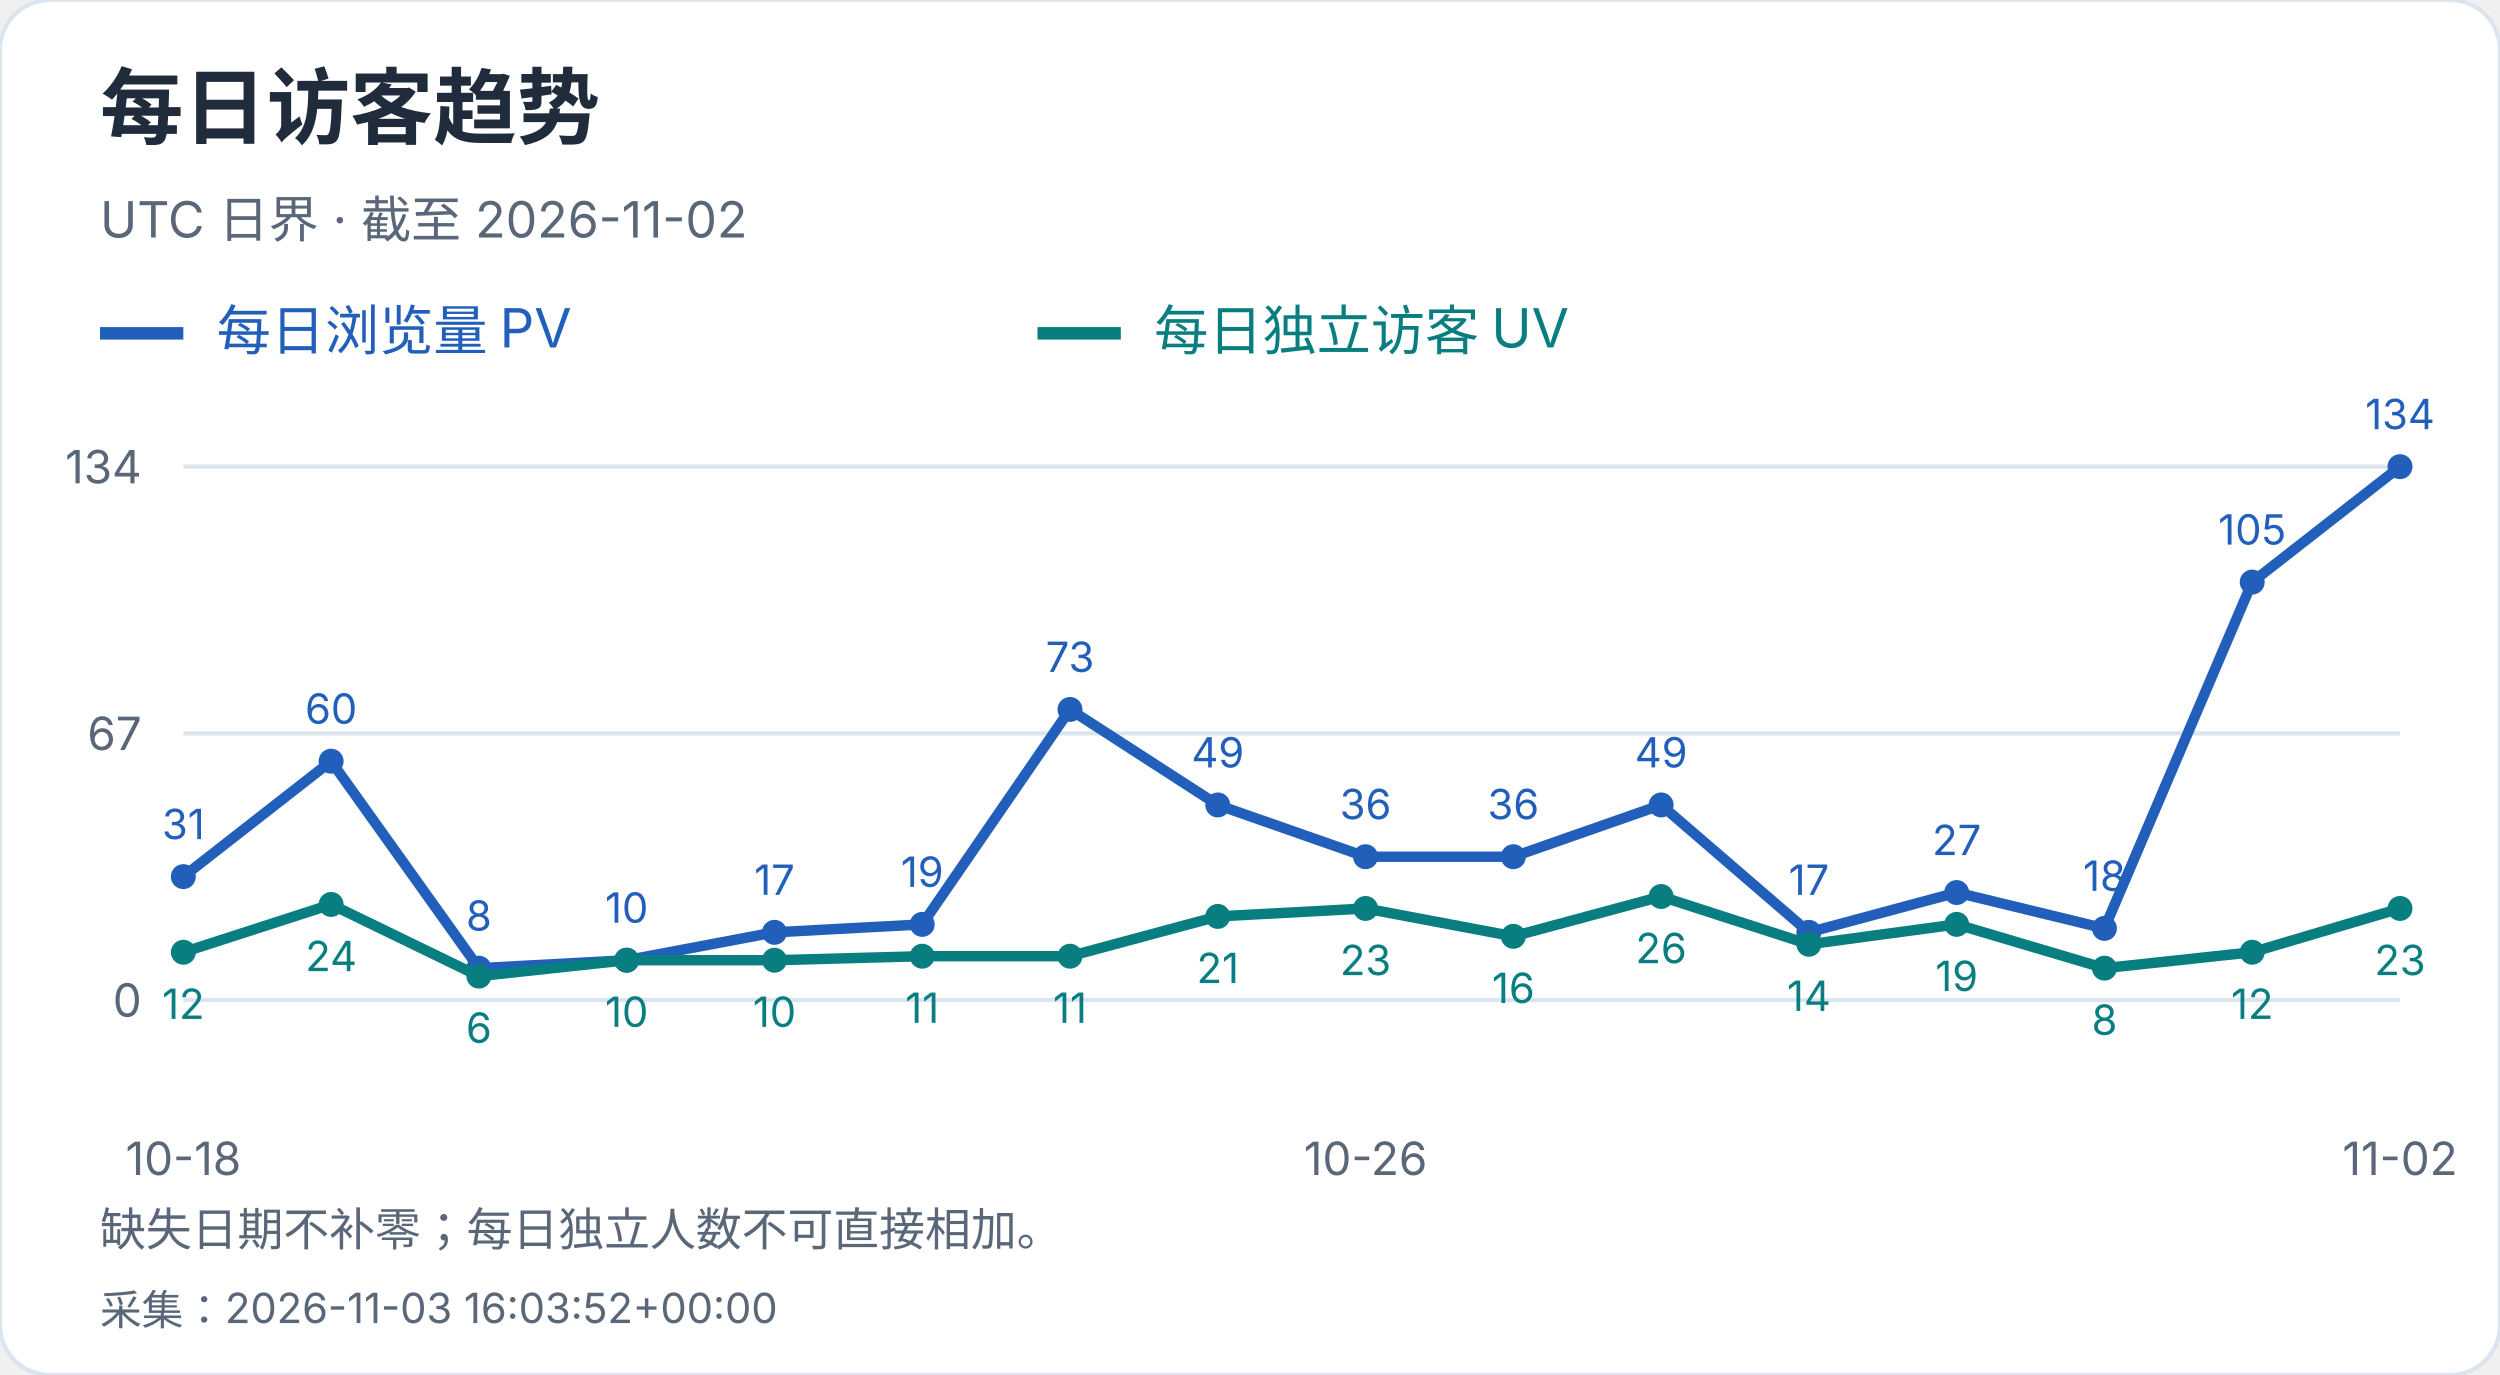
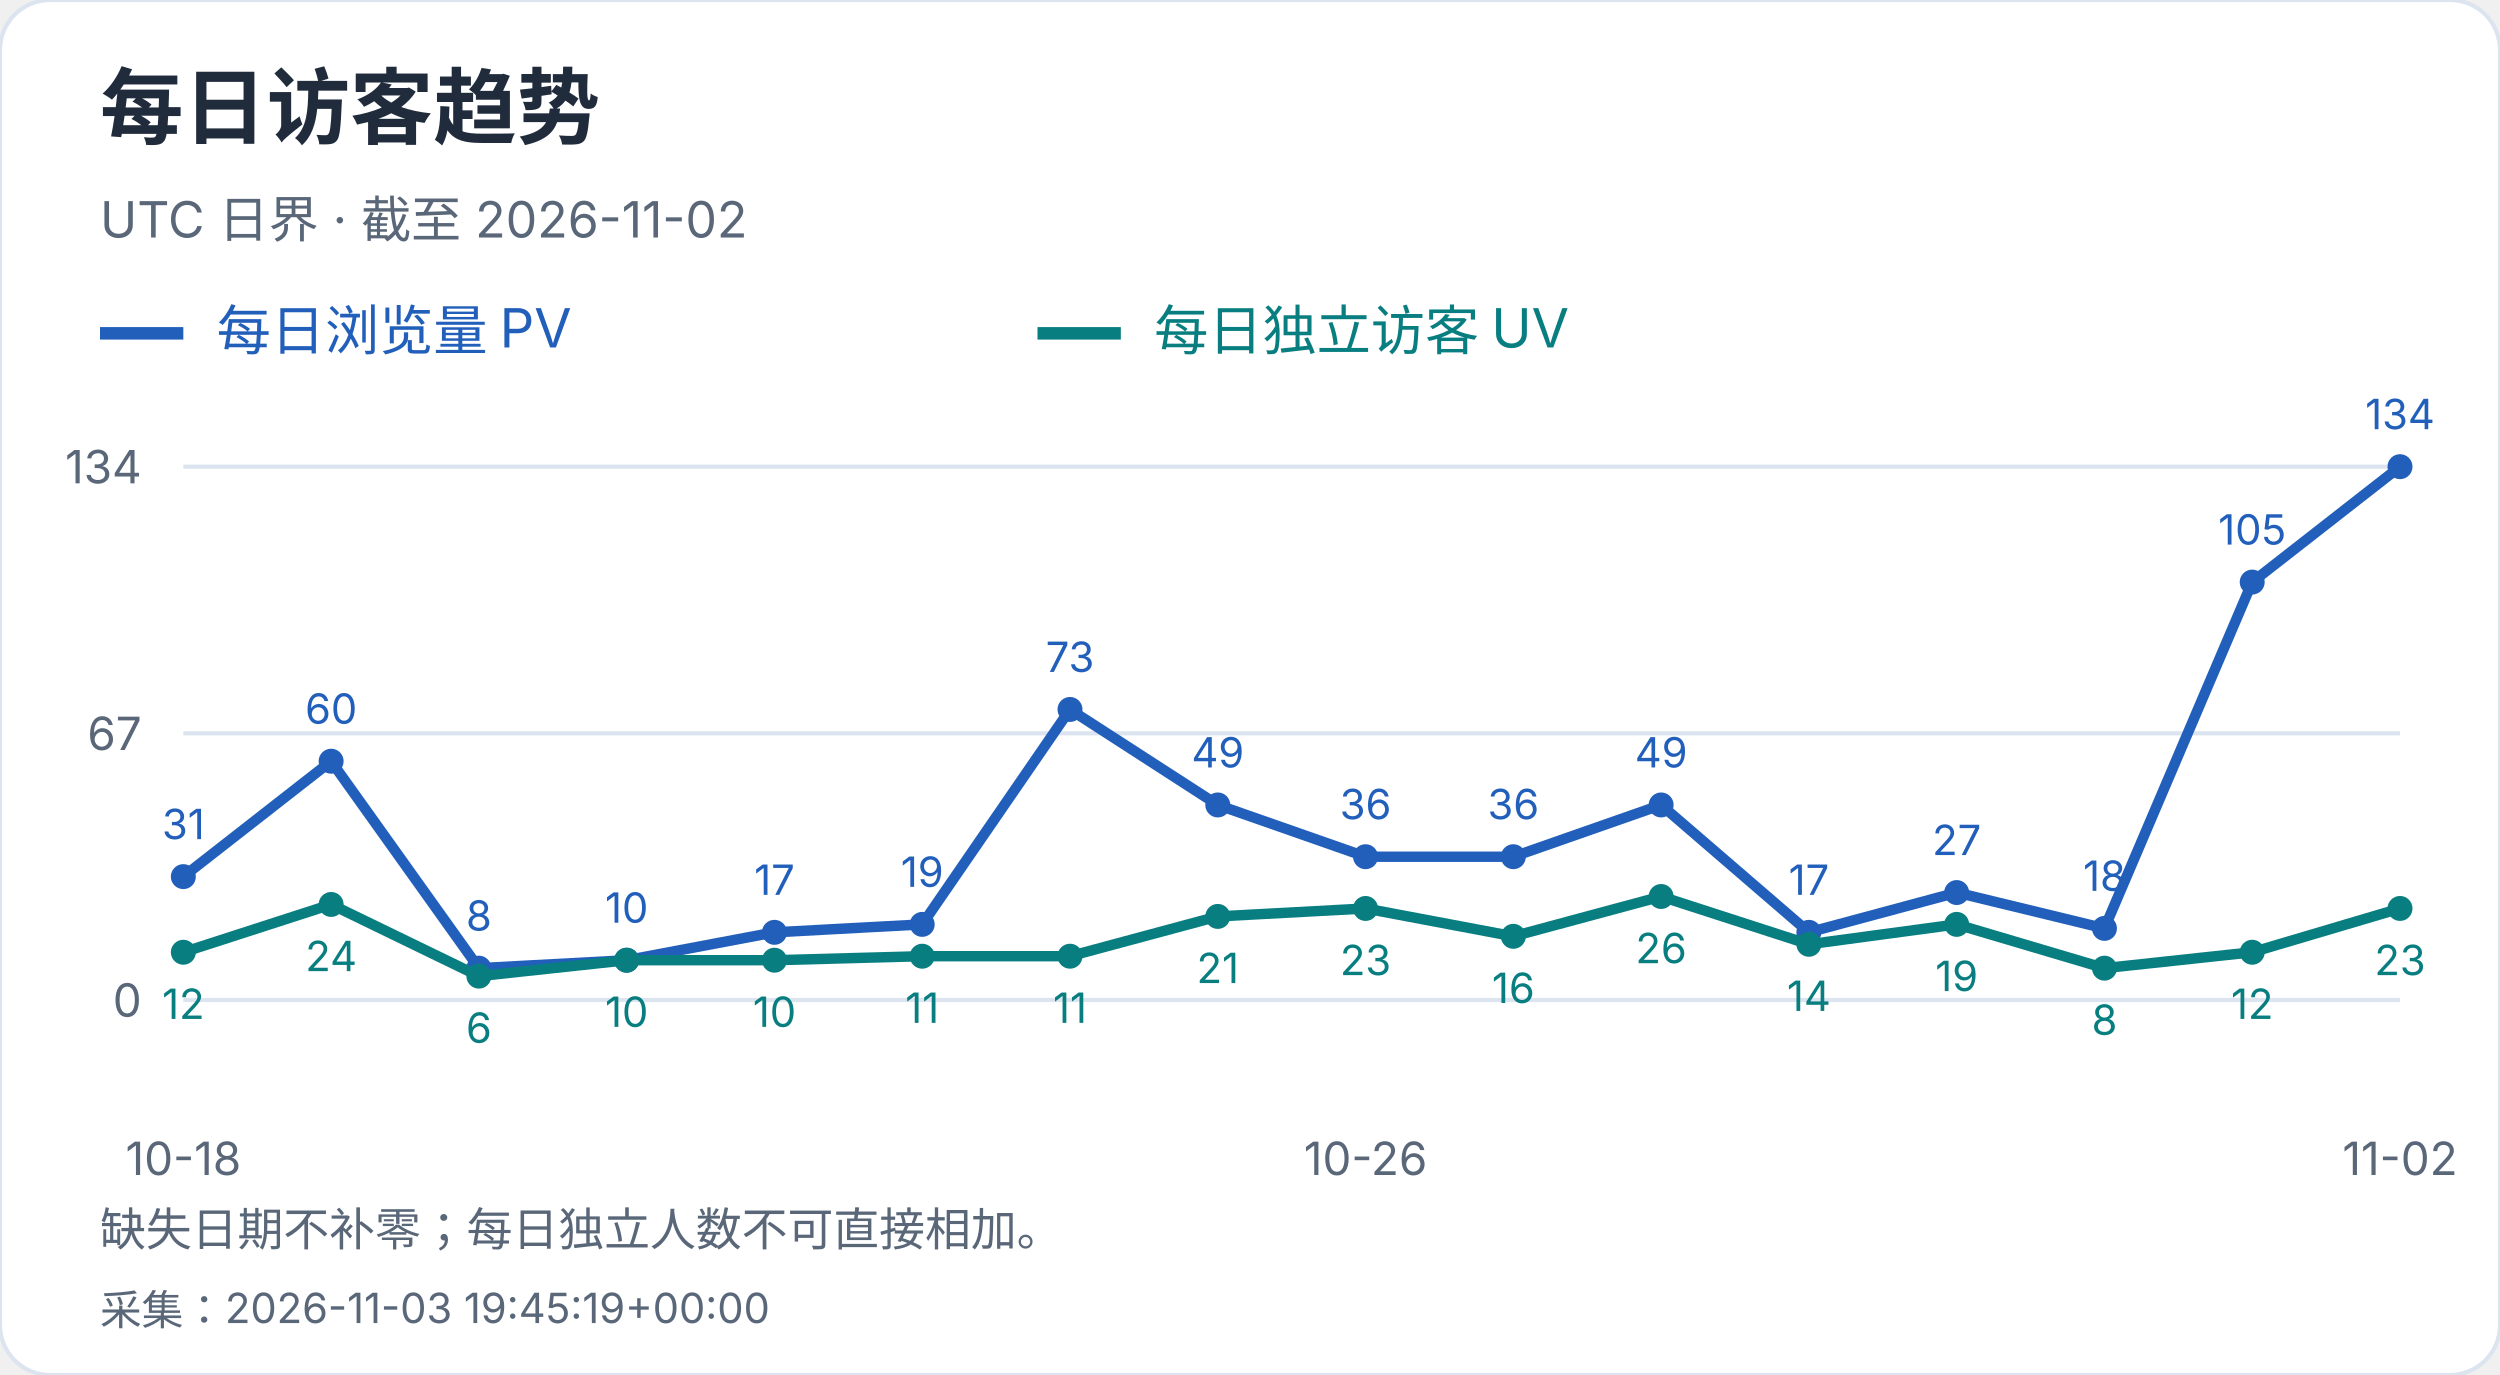
<svg xmlns="http://www.w3.org/2000/svg" width="600" height="330" viewBox="0 0 600 330" role="img" aria-label="每日访客趋势">
  <style>text{font-family:-apple-system,BlinkMacSystemFont,"Segoe UI","PingFang SC","Microsoft YaHei",sans-serif;font-variant-numeric:tabular-nums}</style>
  <rect width="600" height="330" rx="12" fill="white" stroke="#dce4ef" />
  <text x="24" y="33" font-size="20" fill="#202b3c" font-weight="650" text-anchor="start">每日访客趋势</text>
  <text x="24" y="57" font-size="12" fill="#596779" font-weight="400" text-anchor="start">UTC 日界 · 截至 2026-11-02</text>
  <path d="M24 80h20" stroke="#215fbb" stroke-width="3" />
  <text x="52" y="84" font-size="13" fill="#215fbb" font-weight="400" text-anchor="start">每日浏览量 PV</text>
  <path d="M249 80h20" stroke="#087e80" stroke-width="3" />
  <text x="277" y="84" font-size="13" fill="#087e80" font-weight="400" text-anchor="start">每日独立访客 UV</text>
  <path d="M44 240.0H576" stroke="#dce4ef" />
  <text x="34" y="244.0" font-size="11" fill="#596779" font-weight="400" text-anchor="end">0</text>
  <path d="M44 176.0H576" stroke="#dce4ef" />
  <text x="34" y="180.0" font-size="11" fill="#596779" font-weight="400" text-anchor="end">67</text>
  <path d="M44 112.0H576" stroke="#dce4ef" />
  <text x="34" y="116.0" font-size="11" fill="#596779" font-weight="400" text-anchor="end">134</text>
  <circle cx="44.00" cy="210.39" r="3" fill="#215fbb" />
  <text x="44.0" y="201.39" font-size="10" fill="#215fbb" font-weight="400" text-anchor="middle">31</text>
  <circle cx="79.47" cy="182.69" r="3" fill="#215fbb" />
  <text x="79.47" y="173.69" font-size="10" fill="#215fbb" font-weight="400" text-anchor="middle">60</text>
  <circle cx="114.93" cy="232.36" r="3" fill="#215fbb" />
  <text x="114.93" y="223.36" font-size="10" fill="#215fbb" font-weight="400" text-anchor="middle">8</text>
  <circle cx="150.40" cy="230.45" r="3" fill="#215fbb" />
  <text x="150.4" y="221.45" font-size="10" fill="#215fbb" font-weight="400" text-anchor="middle">10</text>
  <circle cx="185.87" cy="223.76" r="3" fill="#215fbb" />
  <text x="185.87" y="214.76" font-size="10" fill="#215fbb" font-weight="400" text-anchor="middle">17</text>
  <circle cx="221.33" cy="221.85" r="3" fill="#215fbb" />
  <text x="221.33" y="212.85" font-size="10" fill="#215fbb" font-weight="400" text-anchor="middle">19</text>
  <circle cx="256.80" cy="170.27" r="3" fill="#215fbb" />
  <text x="256.8" y="161.27" font-size="10" fill="#215fbb" font-weight="400" text-anchor="middle">73</text>
  <circle cx="292.27" cy="193.19" r="3" fill="#215fbb" />
  <text x="292.27" y="184.19" font-size="10" fill="#215fbb" font-weight="400" text-anchor="middle">49</text>
  <circle cx="327.73" cy="205.61" r="3" fill="#215fbb" />
  <text x="327.73" y="196.61" font-size="10" fill="#215fbb" font-weight="400" text-anchor="middle">36</text>
  <circle cx="363.20" cy="205.61" r="3" fill="#215fbb" />
  <text x="363.2" y="196.61" font-size="10" fill="#215fbb" font-weight="400" text-anchor="middle">36</text>
  <circle cx="398.67" cy="193.19" r="3" fill="#215fbb" />
  <text x="398.67" y="184.19" font-size="10" fill="#215fbb" font-weight="400" text-anchor="middle">49</text>
  <circle cx="434.13" cy="223.76" r="3" fill="#215fbb" />
  <text x="434.13" y="214.76" font-size="10" fill="#215fbb" font-weight="400" text-anchor="middle">17</text>
  <circle cx="469.60" cy="214.21" r="3" fill="#215fbb" />
  <text x="469.6" y="205.21" font-size="10" fill="#215fbb" font-weight="400" text-anchor="middle">27</text>
  <circle cx="505.07" cy="222.81" r="3" fill="#215fbb" />
  <text x="505.07" y="213.81" font-size="10" fill="#215fbb" font-weight="400" text-anchor="middle">18</text>
  <circle cx="540.53" cy="139.70" r="3" fill="#215fbb" />
  <text x="540.53" y="130.7" font-size="10" fill="#215fbb" font-weight="400" text-anchor="middle">105</text>
  <circle cx="576.00" cy="112.00" r="3" fill="#215fbb" />
  <text x="576.0" y="103.0" font-size="10" fill="#215fbb" font-weight="400" text-anchor="middle">134</text>
  <polyline points="44.00,210.39 79.47,182.69 114.93,232.36 150.40,230.45 185.87,223.76 221.33,221.85 256.80,170.27 292.27,193.19 327.73,205.61 363.20,205.61 398.67,193.19 434.13,223.76 469.60,214.21 505.07,222.81 540.53,139.70 576.00,112.00" fill="none" stroke="#215fbb" stroke-width="2.5" />
  <circle cx="44.00" cy="228.54" r="3" fill="#087e80" />
  <text x="44.0" y="244.54" font-size="10" fill="#087e80" font-weight="400" text-anchor="middle">12</text>
  <circle cx="79.47" cy="217.07" r="3" fill="#087e80" />
  <text x="79.47" y="233.07" font-size="10" fill="#087e80" font-weight="400" text-anchor="middle">24</text>
  <circle cx="114.93" cy="234.27" r="3" fill="#087e80" />
  <text x="114.93" y="250.27" font-size="10" fill="#087e80" font-weight="400" text-anchor="middle">6</text>
  <circle cx="150.40" cy="230.45" r="3" fill="#087e80" />
  <text x="150.4" y="246.45" font-size="10" fill="#087e80" font-weight="400" text-anchor="middle">10</text>
  <circle cx="185.87" cy="230.45" r="3" fill="#087e80" />
  <text x="185.87" y="246.45" font-size="10" fill="#087e80" font-weight="400" text-anchor="middle">10</text>
  <circle cx="221.33" cy="229.49" r="3" fill="#087e80" />
  <text x="221.33" y="245.49" font-size="10" fill="#087e80" font-weight="400" text-anchor="middle">11</text>
  <circle cx="256.80" cy="229.49" r="3" fill="#087e80" />
  <text x="256.8" y="245.49" font-size="10" fill="#087e80" font-weight="400" text-anchor="middle">11</text>
  <circle cx="292.27" cy="219.94" r="3" fill="#087e80" />
  <text x="292.27" y="235.94" font-size="10" fill="#087e80" font-weight="400" text-anchor="middle">21</text>
  <circle cx="327.73" cy="218.03" r="3" fill="#087e80" />
  <text x="327.73" y="234.03" font-size="10" fill="#087e80" font-weight="400" text-anchor="middle">23</text>
  <circle cx="363.20" cy="224.72" r="3" fill="#087e80" />
  <text x="363.2" y="240.72" font-size="10" fill="#087e80" font-weight="400" text-anchor="middle">16</text>
  <circle cx="398.67" cy="215.16" r="3" fill="#087e80" />
  <text x="398.67" y="231.16" font-size="10" fill="#087e80" font-weight="400" text-anchor="middle">26</text>
  <circle cx="434.13" cy="226.63" r="3" fill="#087e80" />
  <text x="434.13" y="242.63" font-size="10" fill="#087e80" font-weight="400" text-anchor="middle">14</text>
  <circle cx="469.60" cy="221.85" r="3" fill="#087e80" />
  <text x="469.6" y="237.85" font-size="10" fill="#087e80" font-weight="400" text-anchor="middle">19</text>
  <circle cx="505.07" cy="232.36" r="3" fill="#087e80" />
  <text x="505.07" y="248.36" font-size="10" fill="#087e80" font-weight="400" text-anchor="middle">8</text>
  <circle cx="540.53" cy="228.54" r="3" fill="#087e80" />
  <text x="540.53" y="244.54" font-size="10" fill="#087e80" font-weight="400" text-anchor="middle">12</text>
  <circle cx="576.00" cy="218.03" r="3" fill="#087e80" />
  <text x="576.0" y="234.03" font-size="10" fill="#087e80" font-weight="400" text-anchor="middle">23</text>
  <polyline points="44.00,228.54 79.47,217.07 114.93,234.27 150.40,230.45 185.87,230.45 221.33,229.49 256.80,229.49 292.27,219.94 327.73,218.03 363.20,224.72 398.67,215.16 434.13,226.63 469.60,221.85 505.07,232.36 540.53,228.54 576.00,218.03" fill="none" stroke="#087e80" stroke-width="2.5" />
  <text x="44.0" y="282" font-size="11" fill="#596779" font-weight="400" text-anchor="middle">10-18</text>
  <text x="327.733" y="282" font-size="11" fill="#596779" font-weight="400" text-anchor="middle">10-26</text>
  <text x="576.0" y="282" font-size="11" fill="#596779" font-weight="400" text-anchor="middle">11-02</text>
  <text x="24" y="299" font-size="11" fill="#596779" font-weight="400" text-anchor="start">缺失日期不补零；每日独立人数不可直接相加。</text>
-   <text x="24" y="318" font-size="10" fill="#596779" font-weight="400" text-anchor="start">采集：2026-11-03 16:03:52+00:00</text>
+   <text x="24" y="318" font-size="10" fill="#596779" font-weight="400" text-anchor="start">采集：2026-11-03 19:45:19+00:00</text>
</svg>
